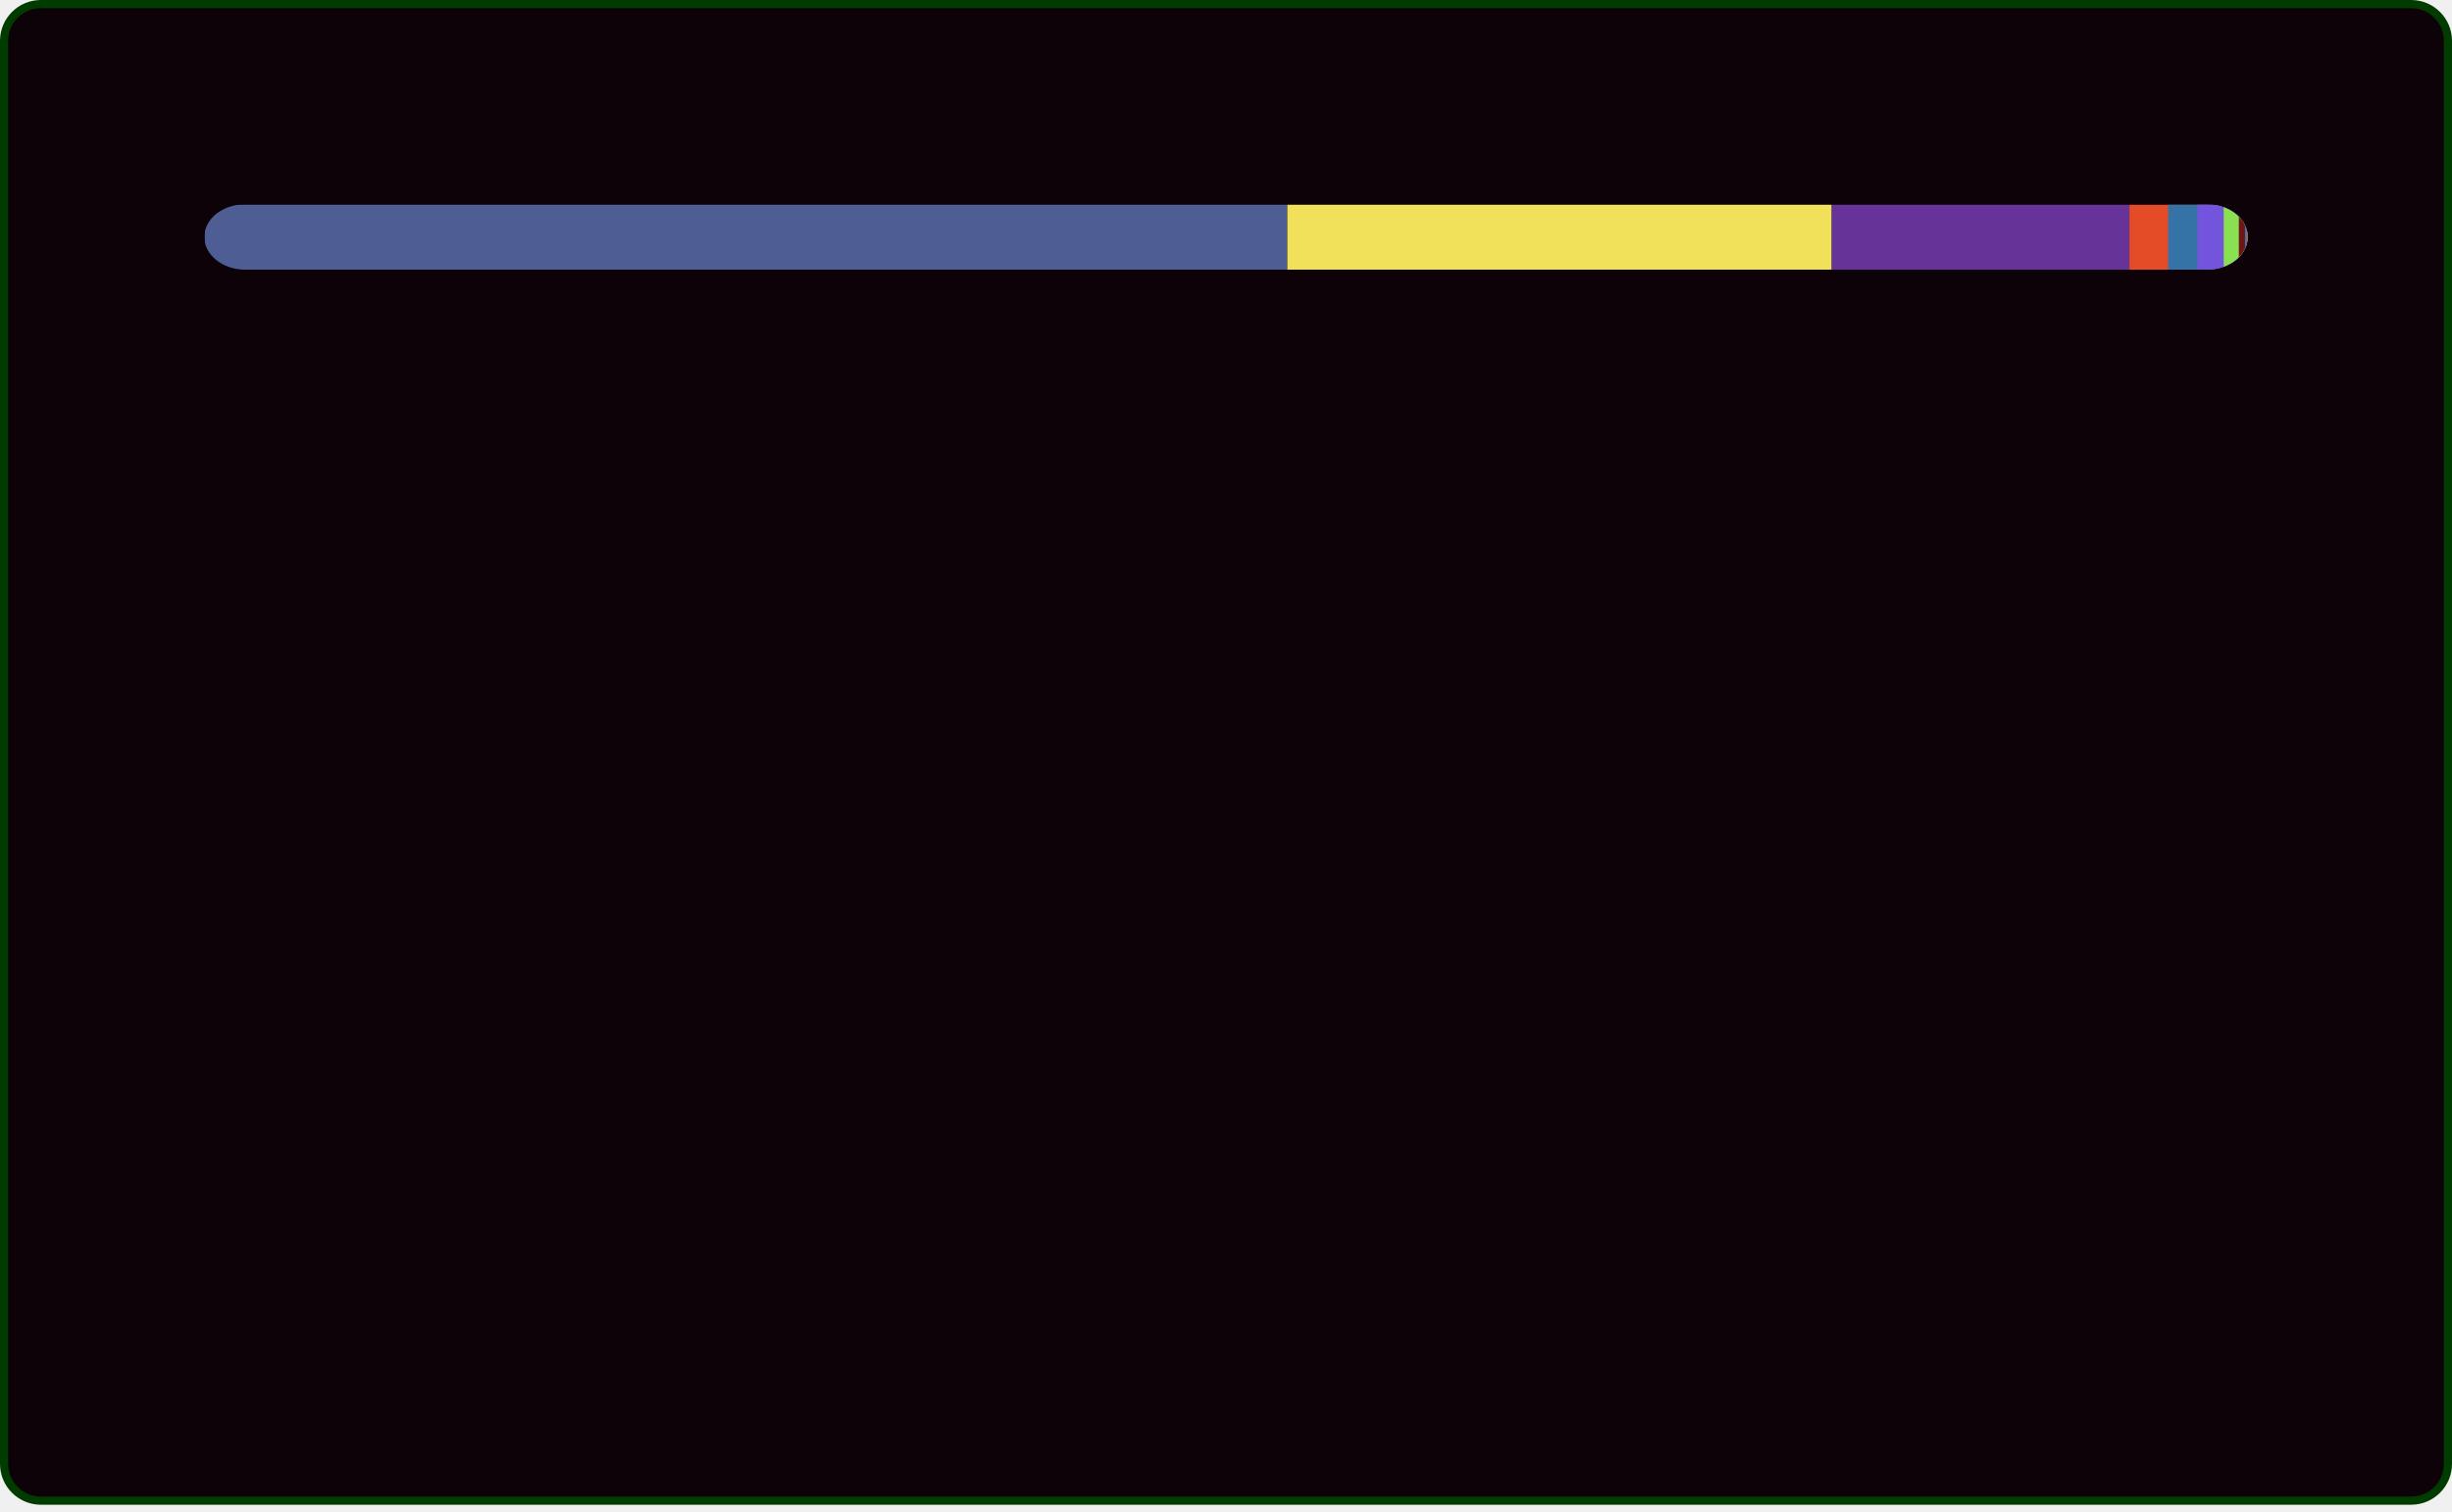
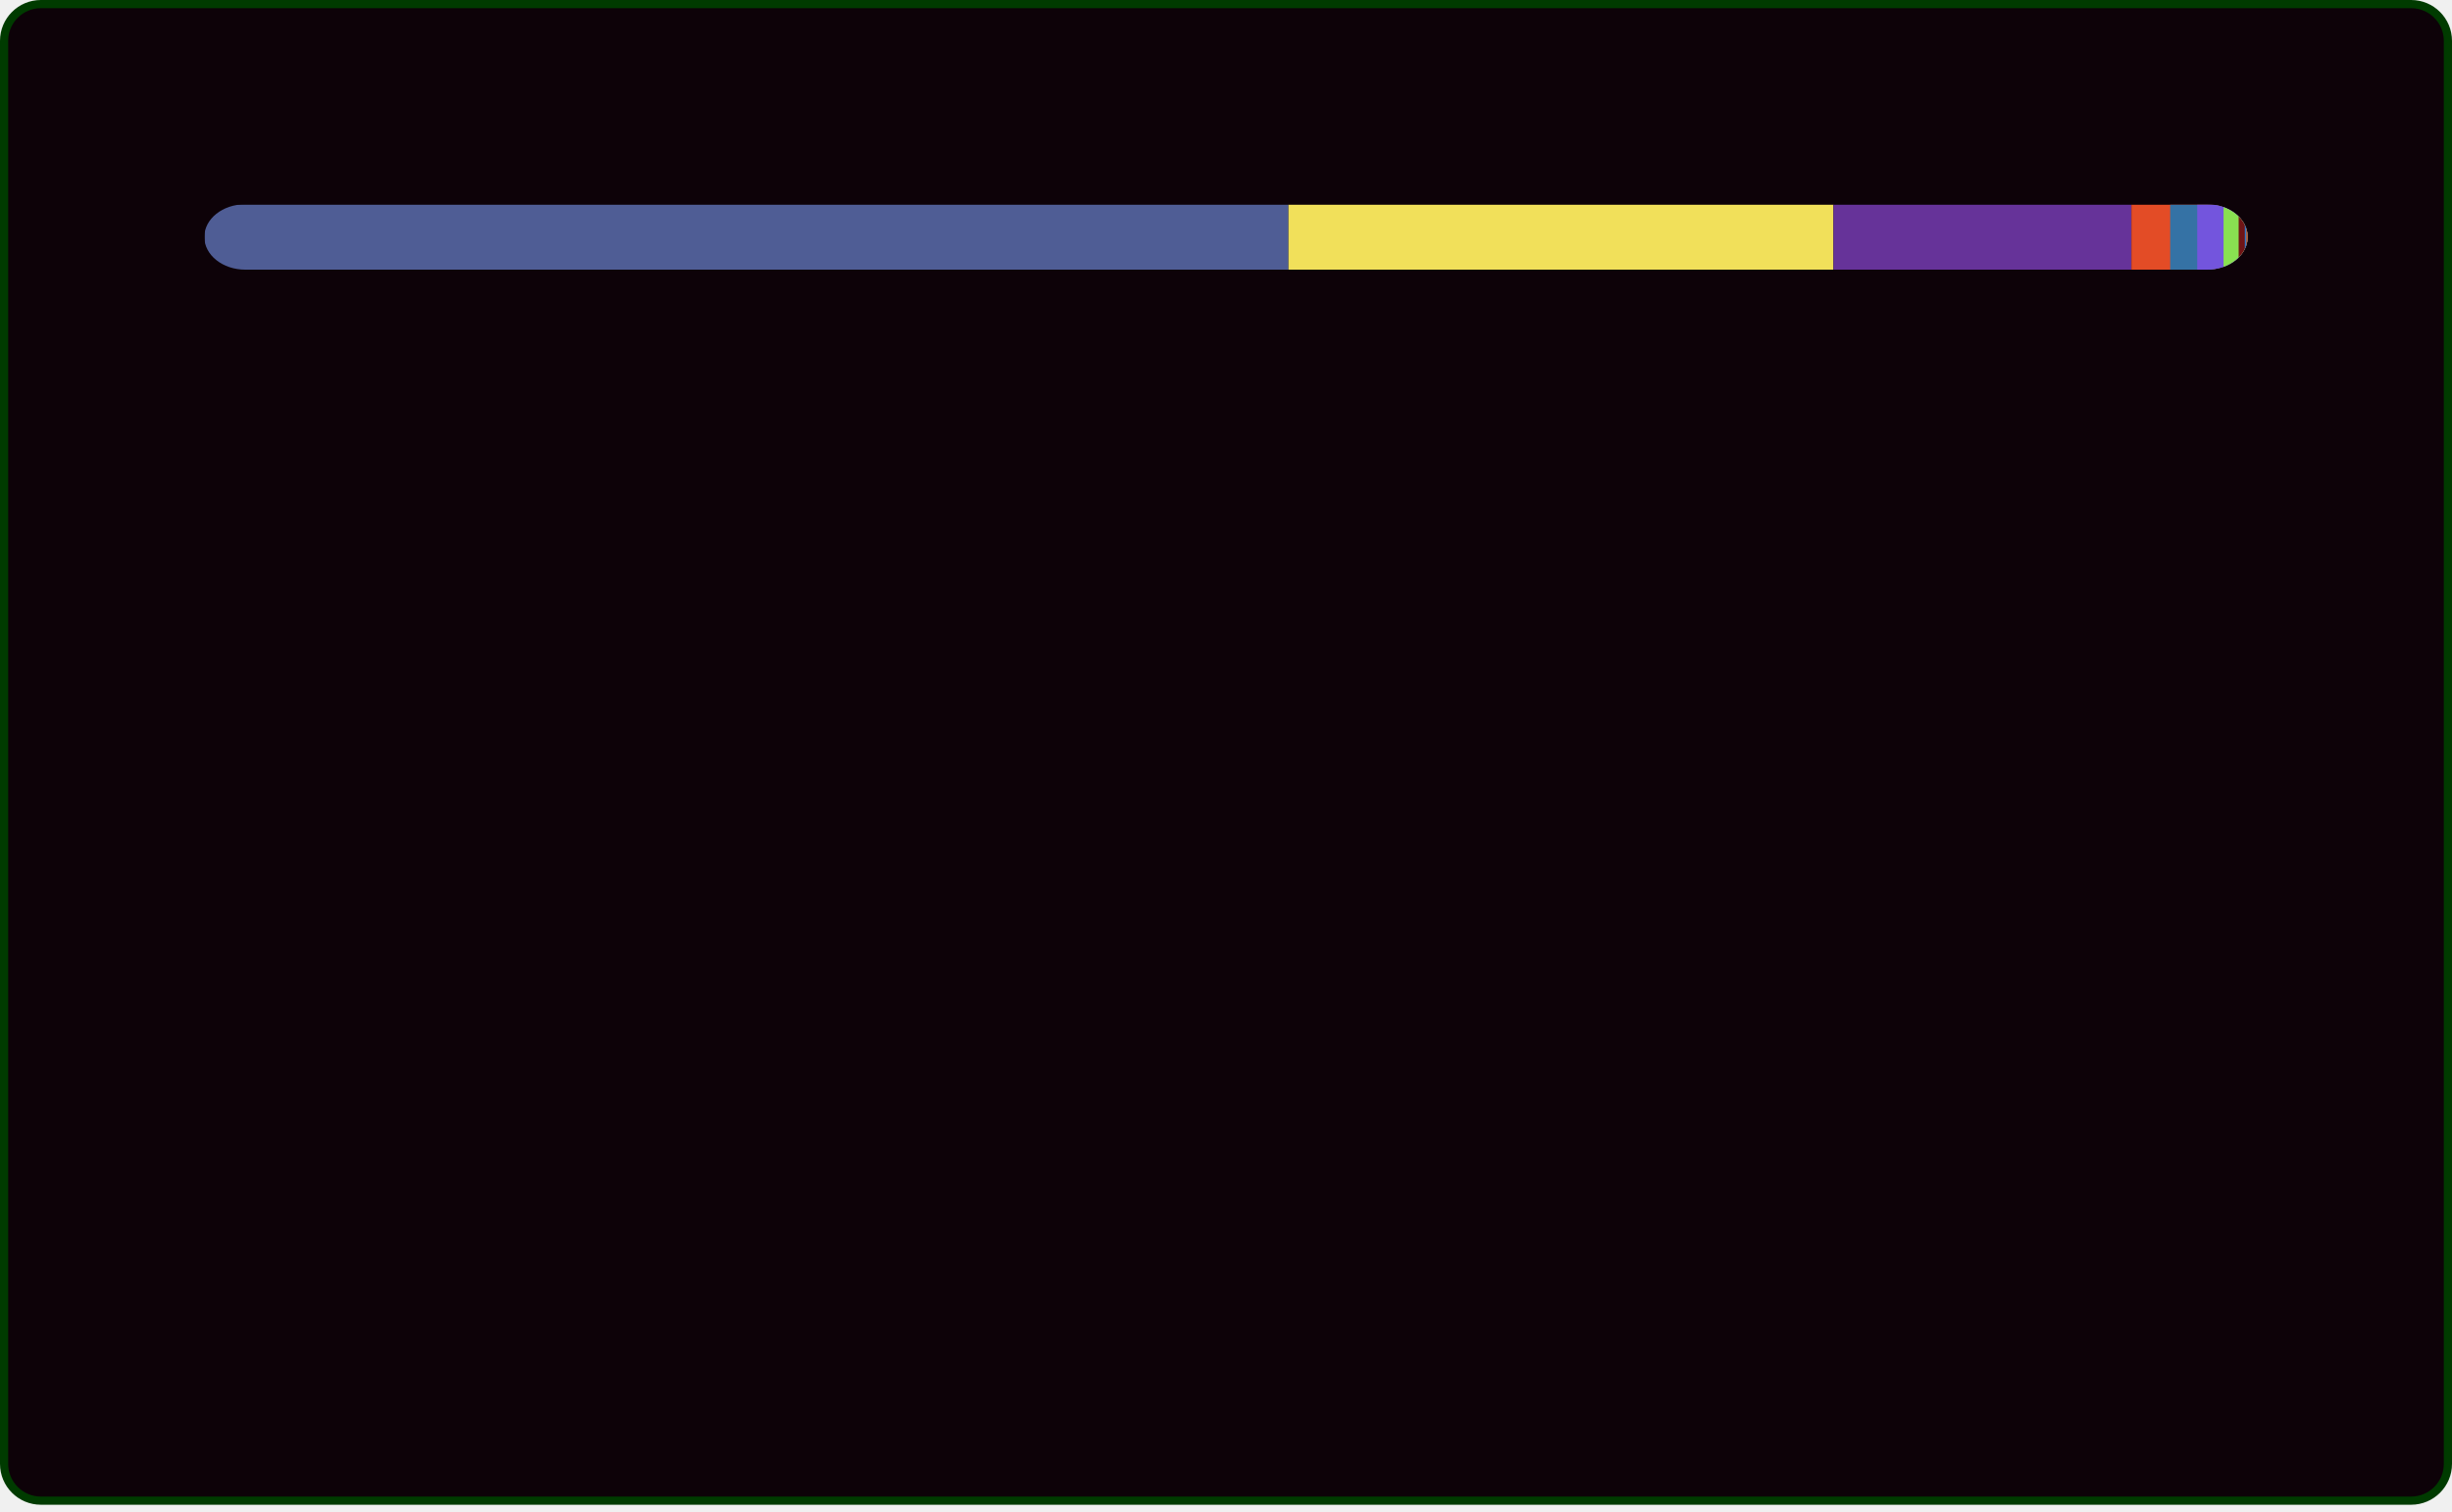
<svg xmlns="http://www.w3.org/2000/svg" width="300" height="185" viewBox="0 0 300 185" fill="none" role="img" aria-labelledby="descId">
  <style>
          .header {
            font: 600 18px 'Segoe UI', Ubuntu, Sans-Serif;
            fill: #00ff41;
            animation: fadeInAnimation 0.8s ease-in-out forwards;
          }
          @supports(-moz-appearance: auto) {
            /* Selector detects Firefox */
            .header { font-size: 15.5px; }
          }
          
    @keyframes slideInAnimation {
      from {
        width: 0;
      }
      to {
        width: calc(100%-100px);
      }
    }
    @keyframes growWidthAnimation {
      from {
        width: 0;
      }
      to {
        width: 100%;
      }
    }
    .stat {
      font: 600 14px 'Segoe UI', Ubuntu, "Helvetica Neue", Sans-Serif; fill: #00ff41;
    }
    @supports(-moz-appearance: auto) {
      /* Selector detects Firefox */
      .stat { font-size:12px; }
    }
    .bold { font-weight: 700 }
    .lang-name {
      font: 400 11px "Segoe UI", Ubuntu, Sans-Serif;
      fill: #00ff41;
    }
    .stagger {
      opacity: 0;
      animation: fadeInAnimation 0.3s ease-in-out forwards;
    }
    #rect-mask rect{
      animation: slideInAnimation 1s ease-in-out forwards;
    }
    .lang-progress{
      animation: growWidthAnimation 0.6s ease-in-out forwards;
    }
    .progress-background { fill: #ddd; }
    
          

          
      /* Animations */
      @keyframes scaleInAnimation {
        from {
          transform: translate(-5px, 5px) scale(0);
        }
        to {
          transform: translate(-5px, 5px) scale(1);
        }
      }
      @keyframes fadeInAnimation {
        from {
          opacity: 0;
        }
        to {
          opacity: 1;
        }
      }
    
          
        </style>
  <defs>
          
          
        </defs>
  <rect data-testid="card-bg" class="card-bg" x="0.5" y="0.5" rx="4.5" height="99%" stroke="#003b00" width="299" fill="#0d0208" stroke-opacity="1" />
  <g data-testid="main-card-body" transform="translate(0, 25)">
    <svg data-testid="lang-items" x="25">
      <mask id="rect-mask">
        <rect x="0" y="0" width="250" height="8" fill="white" rx="5" />
      </mask>
-       <rect mask="url(#rect-mask)" data-testid="lang-progress" x="0" y="0" width="132.5" height="8" fill="#4F5D95" />
-       <rect mask="url(#rect-mask)" data-testid="lang-progress" x="132.5" y="0" width="66.61" height="8" fill="#f1e05a" />
-       <rect mask="url(#rect-mask)" data-testid="lang-progress" x="199.11" y="0" width="36.42" height="8" fill="#663399" />
-       <rect mask="url(#rect-mask)" data-testid="lang-progress" x="235.53" y="0" width="14.74" height="8" fill="#e34c26" />
-       <rect mask="url(#rect-mask)" data-testid="lang-progress" x="240.27" y="0" width="13.58" height="8" fill="#3572A5" />
-       <rect mask="url(#rect-mask)" data-testid="lang-progress" x="243.85" y="0" width="13.22" height="8" fill="#7355dd" />
-       <rect mask="url(#rect-mask)" data-testid="lang-progress" x="247.07" y="0" width="11.85" height="8" fill="#89e051" />
-       <rect mask="url(#rect-mask)" data-testid="lang-progress" x="248.92" y="0" width="10.75" height="8" fill="#701516" />
-       <rect mask="url(#rect-mask)" data-testid="lang-progress" x="249.67" y="0" width="10.19" height="8" fill="#3178c6" />
-       <rect mask="url(#rect-mask)" data-testid="lang-progress" x="249.86" y="0" width="10.15" height="8" fill="#DA5B0B" />
+       <rect mask="url(#rect-mask)" data-testid="lang-progress" x="0" y="0" width="132.64" height="8" fill="#4F5D95" />
+       <rect mask="url(#rect-mask)" data-testid="lang-progress" x="132.64" y="0" width="66.68" height="8" fill="#f1e05a" />
+       <rect mask="url(#rect-mask)" data-testid="lang-progress" x="199.32" y="0" width="36.46" height="8" fill="#663399" />
+       <rect mask="url(#rect-mask)" data-testid="lang-progress" x="235.78" y="0" width="14.74" height="8" fill="#e34c26" />
+       <rect mask="url(#rect-mask)" data-testid="lang-progress" x="240.52" y="0" width="13.31" height="8" fill="#3572A5" />
+       <rect mask="url(#rect-mask)" data-testid="lang-progress" x="243.83" y="0" width="13.22" height="8" fill="#7355dd" />
+       <rect mask="url(#rect-mask)" data-testid="lang-progress" x="247.05" y="0" width="11.85" height="8" fill="#89e051" />
+       <rect mask="url(#rect-mask)" data-testid="lang-progress" x="248.9" y="0" width="10.75" height="8" fill="#701516" />
+       <rect mask="url(#rect-mask)" data-testid="lang-progress" x="249.65" y="0" width="10.19" height="8" fill="#3178c6" />
+       <rect mask="url(#rect-mask)" data-testid="lang-progress" x="249.84" y="0" width="10.15" height="8" fill="#DA5B0B" />
      <g transform="translate(0, 25)">
        <g transform="translate(0, 0)">
          <g transform="translate(0, 0)">
            <g class="stagger" style="animation-delay: 450ms">
              <circle cx="5" cy="6" r="5" fill="#4F5D95" />
              <text data-testid="lang-name" x="15" y="10" class="lang-name">
-         PHP 53.00%
+         PHP 53.06%
      </text>
            </g>
          </g>
          <g transform="translate(0, 25)">
            <g class="stagger" style="animation-delay: 600ms">
              <circle cx="5" cy="6" r="5" fill="#f1e05a" />
              <text data-testid="lang-name" x="15" y="10" class="lang-name">
-         JavaScript 26.64%
+         JavaScript 26.67%
      </text>
            </g>
          </g>
          <g transform="translate(0, 50)">
            <g class="stagger" style="animation-delay: 750ms">
              <circle cx="5" cy="6" r="5" fill="#663399" />
              <text data-testid="lang-name" x="15" y="10" class="lang-name">
-         CSS 14.57%
+         CSS 14.58%
      </text>
            </g>
          </g>
          <g transform="translate(0, 75)">
            <g class="stagger" style="animation-delay: 900ms">
              <circle cx="5" cy="6" r="5" fill="#e34c26" />
              <text data-testid="lang-name" x="15" y="10" class="lang-name">
        HTML 1.90%
      </text>
            </g>
          </g>
          <g transform="translate(0, 100)">
            <g class="stagger" style="animation-delay: 1050ms">
              <circle cx="5" cy="6" r="5" fill="#3572A5" />
              <text data-testid="lang-name" x="15" y="10" class="lang-name">
-         Python 1.43%
+         Python 1.33%
      </text>
            </g>
          </g>
        </g>
        <g transform="translate(150, 0)">
          <g transform="translate(0, 0)">
            <g class="stagger" style="animation-delay: 450ms">
              <circle cx="5" cy="6" r="5" fill="#7355dd" />
              <text data-testid="lang-name" x="15" y="10" class="lang-name">
        C# 1.29%
      </text>
            </g>
          </g>
          <g transform="translate(0, 25)">
            <g class="stagger" style="animation-delay: 600ms">
              <circle cx="5" cy="6" r="5" fill="#89e051" />
              <text data-testid="lang-name" x="15" y="10" class="lang-name">
        Shell 0.74%
      </text>
            </g>
          </g>
          <g transform="translate(0, 50)">
            <g class="stagger" style="animation-delay: 750ms">
              <circle cx="5" cy="6" r="5" fill="#701516" />
              <text data-testid="lang-name" x="15" y="10" class="lang-name">
        Ruby 0.30%
      </text>
            </g>
          </g>
          <g transform="translate(0, 75)">
            <g class="stagger" style="animation-delay: 900ms">
              <circle cx="5" cy="6" r="5" fill="#3178c6" />
              <text data-testid="lang-name" x="15" y="10" class="lang-name">
        TypeScript 0.07%
      </text>
            </g>
          </g>
          <g transform="translate(0, 100)">
            <g class="stagger" style="animation-delay: 1050ms">
              <circle cx="5" cy="6" r="5" fill="#DA5B0B" />
              <text data-testid="lang-name" x="15" y="10" class="lang-name">
        Jupyter Notebook 0.06%
      </text>
            </g>
          </g>
        </g>
      </g>
    </svg>
  </g>
</svg>
